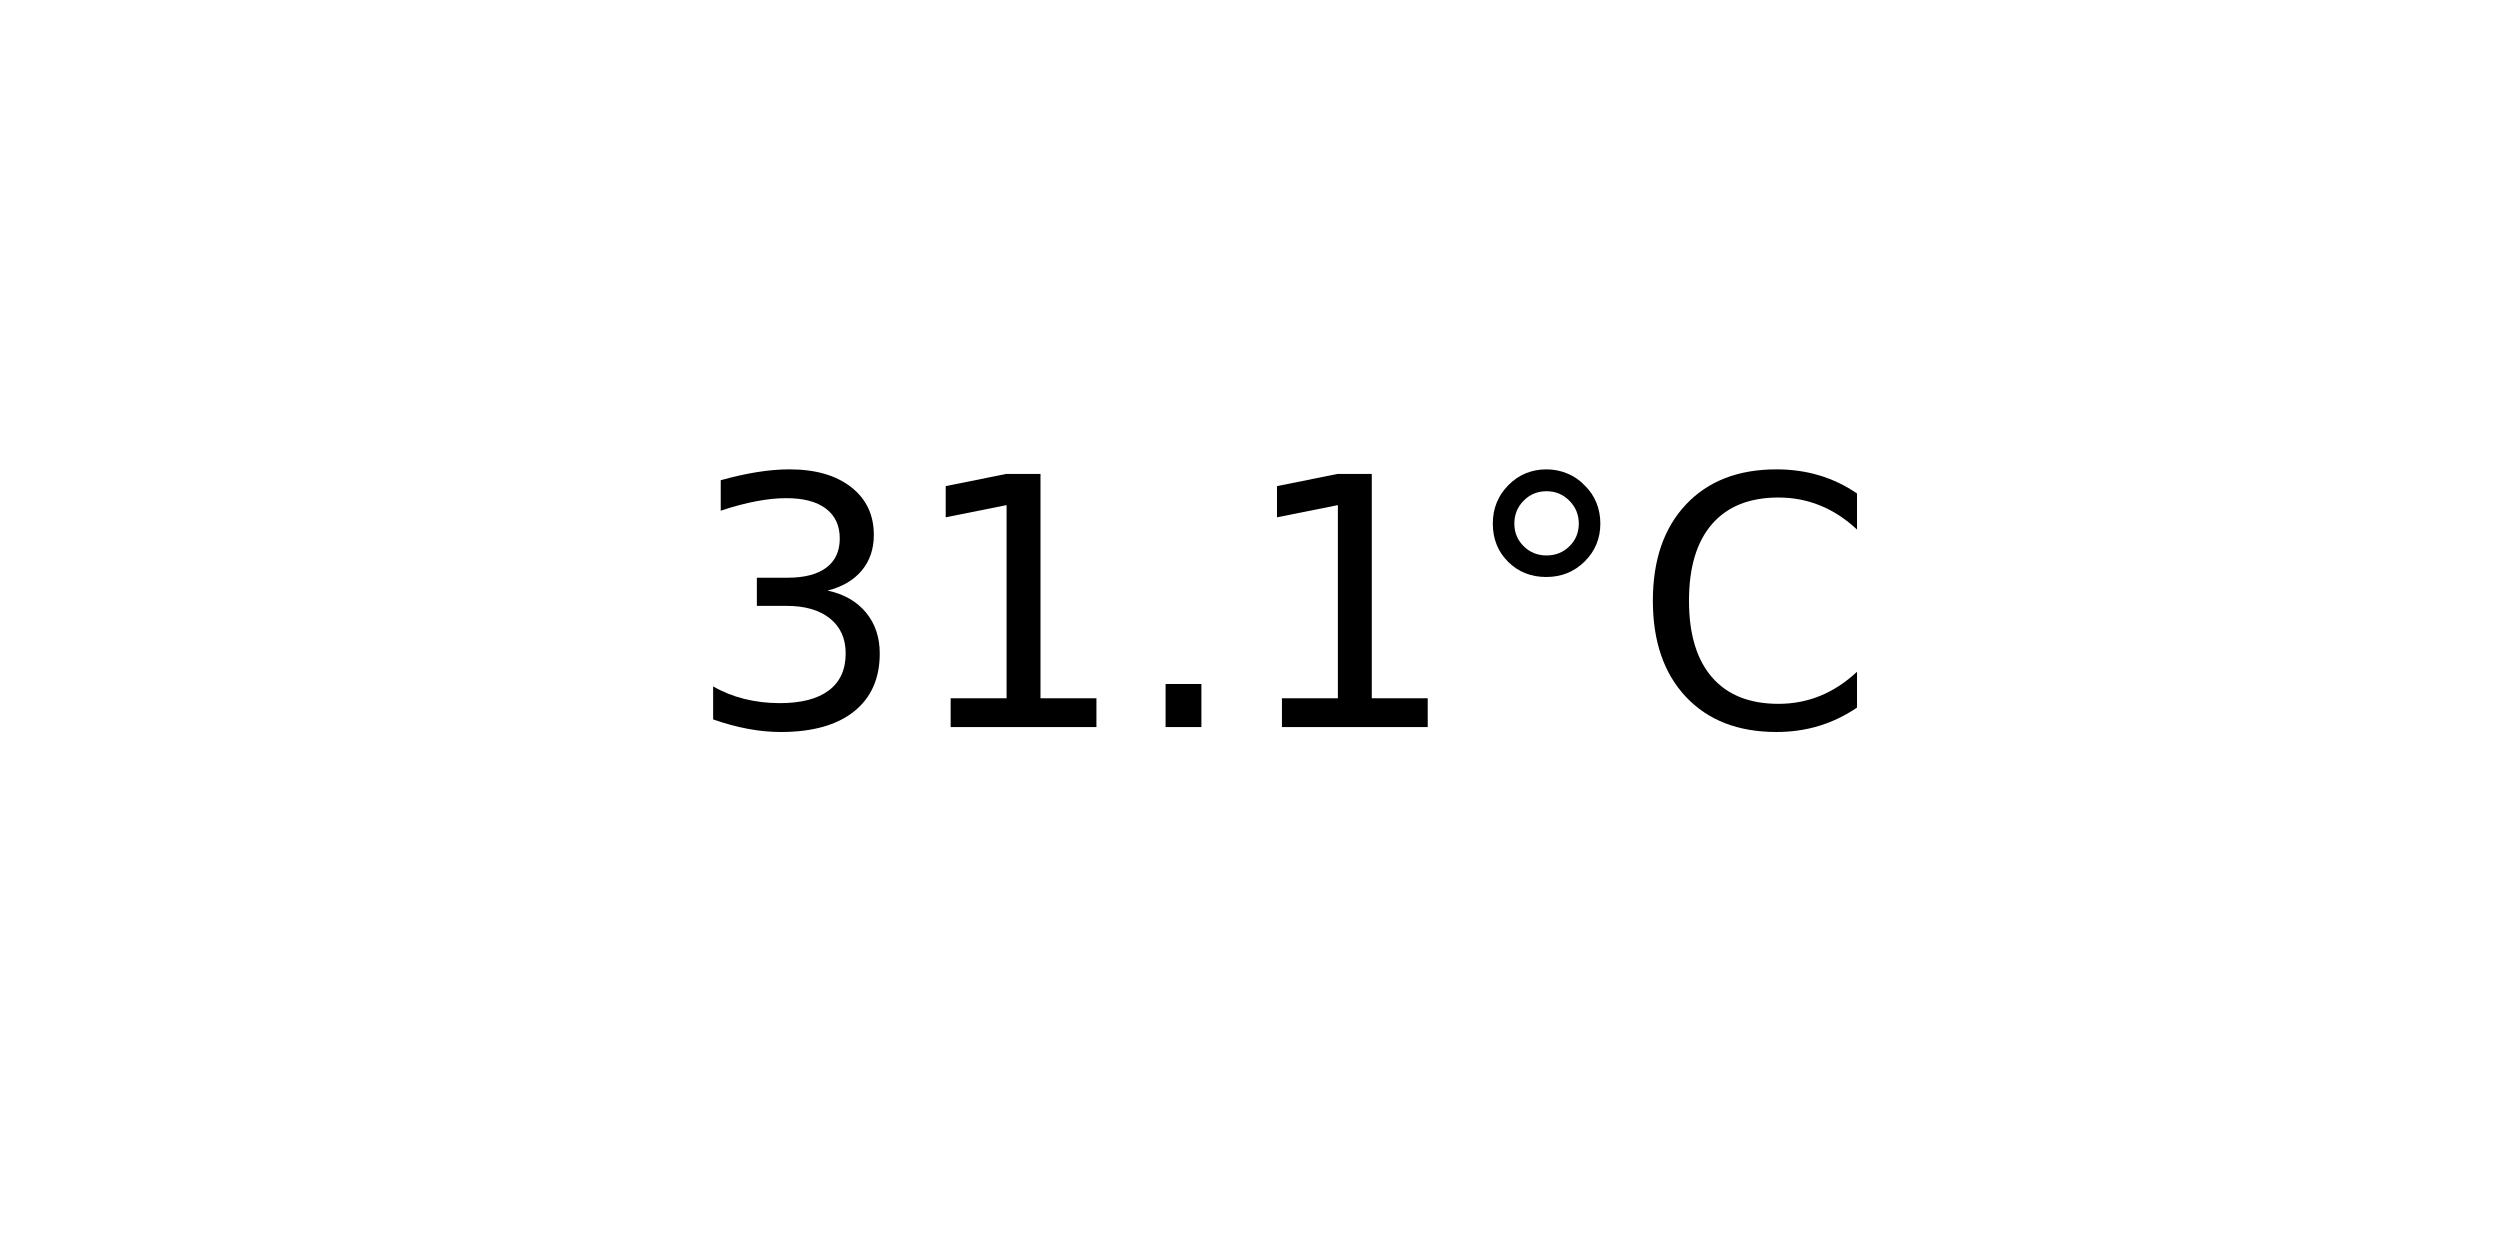
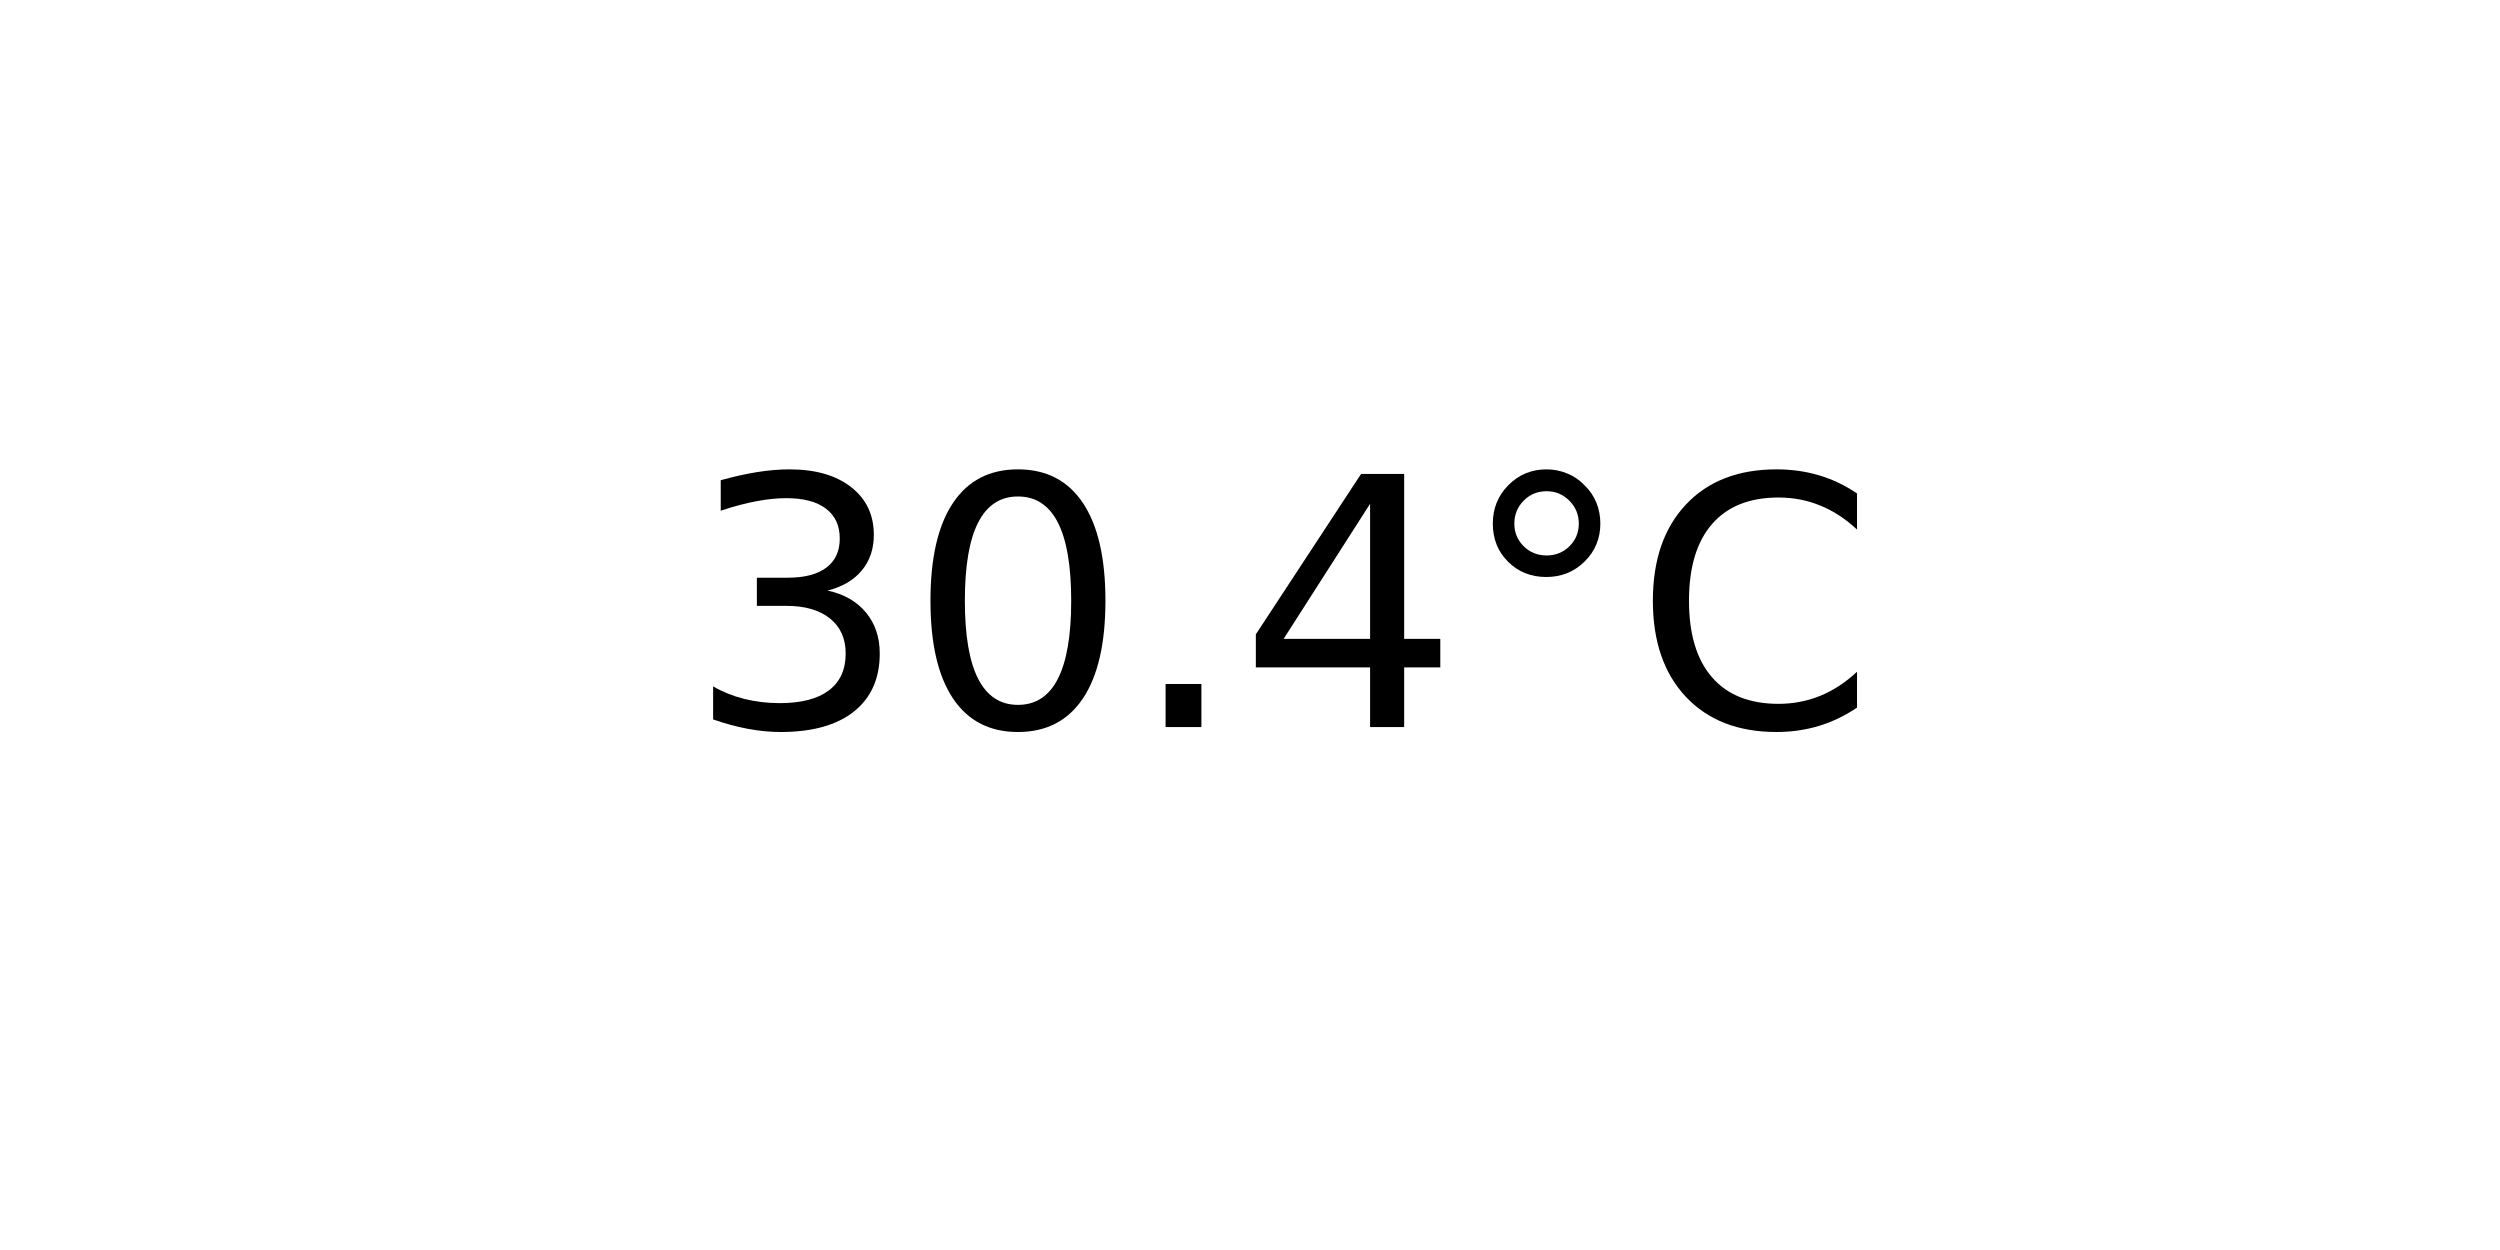
<svg xmlns="http://www.w3.org/2000/svg" xmlns:xlink="http://www.w3.org/1999/xlink" width="72pt" height="36pt" viewBox="0 0 72 36" version="1.1">
  <defs>
    <style type="text/css">*{stroke-linejoin: round; stroke-linecap: butt}</style>
  </defs>
  <g id="figure_1">
    <g id="axes_1">
      <g id="text_1">
        <g transform="translate(19.77578 20.93937) scale(0.1 -0.1)">
          <defs>
            <path id="DejaVuSans-33" d="M 2597 2516  Q 3050 2419 3304 2112  Q 3559 1806 3559 1356  Q 3559 666 3084 287  Q 2609 -91 1734 -91  Q 1441 -91 1130 -33  Q 819 25 488 141  L 488 750  Q 750 597 1062 519  Q 1375 441 1716 441  Q 2309 441 2620 675  Q 2931 909 2931 1356  Q 2931 1769 2642 2001  Q 2353 2234 1838 2234  L 1294 2234  L 1294 2753  L 1863 2753  Q 2328 2753 2575 2939  Q 2822 3125 2822 3475  Q 2822 3834 2567 4026  Q 2313 4219 1838 4219  Q 1578 4219 1281 4162  Q 984 4106 628 3988  L 628 4550  Q 988 4650 1302 4700  Q 1616 4750 1894 4750  Q 2613 4750 3031 4423  Q 3450 4097 3450 3541  Q 3450 3153 3228 2886  Q 3006 2619 2597 2516  z " transform="scale(0.015625)" />
-             <path id="DejaVuSans-31" d="M 794 531  L 1825 531  L 1825 4091  L 703 3866  L 703 4441  L 1819 4666  L 2450 4666  L 2450 531  L 3481 531  L 3481 0  L 794 0  L 794 531  z " transform="scale(0.015625)" />
+             <path id="DejaVuSans-30" d="M 2034 4250  Q 1547 4250 1301 3770  Q 1056 3291 1056 2328  Q 1056 1369 1301 889  Q 1547 409 2034 409  Q 2525 409 2770 889  Q 3016 1369 3016 2328  Q 3016 3291 2770 3770  Q 2525 4250 2034 4250  z M 2034 4750  Q 2819 4750 3233 4129  Q 3647 3509 3647 2328  Q 3647 1150 3233 529  Q 2819 -91 2034 -91  Q 1250 -91 836 529  Q 422 1150 422 2328  Q 422 3509 836 4129  Q 1250 4750 2034 4750  z " transform="scale(0.015625)" />
            <path id="DejaVuSans-2e" d="M 684 794  L 1344 794  L 1344 0  L 684 0  L 684 794  z " transform="scale(0.015625)" />
+             <path id="DejaVuSans-34" d="M 2419 4116  L 825 1625  L 2419 1625  L 2419 4116  z M 2253 4666  L 3047 4666  L 3047 1625  L 3713 1625  L 3713 1100  L 3047 1100  L 3047 0  L 2419 0  L 2419 1100  L 313 1100  L 313 1709  L 2253 4666  z " transform="scale(0.015625)" />
            <path id="DejaVuSans-b0" d="M 1600 4347  Q 1350 4347 1178 4173  Q 1006 4000 1006 3750  Q 1006 3503 1178 3333  Q 1350 3163 1600 3163  Q 1850 3163 2022 3333  Q 2194 3503 2194 3750  Q 2194 3997 2020 4172  Q 1847 4347 1600 4347  z M 1600 4750  Q 1800 4750 1984 4673  Q 2169 4597 2303 4453  Q 2447 4313 2519 4134  Q 2591 3956 2591 3750  Q 2591 3338 2302 3052  Q 2013 2766 1594 2766  Q 1172 2766 890 3047  Q 609 3328 609 3750  Q 609 4169 896 4459  Q 1184 4750 1600 4750  z " transform="scale(0.015625)" />
            <path id="DejaVuSans-43" d="M 4122 4306  L 4122 3641  Q 3803 3938 3442 4084  Q 3081 4231 2675 4231  Q 1875 4231 1450 3742  Q 1025 3253 1025 2328  Q 1025 1406 1450 917  Q 1875 428 2675 428  Q 3081 428 3442 575  Q 3803 722 4122 1019  L 4122 359  Q 3791 134 3420 21  Q 3050 -91 2638 -91  Q 1578 -91 968 557  Q 359 1206 359 2328  Q 359 3453 968 4101  Q 1578 4750 2638 4750  Q 3056 4750 3426 4639  Q 3797 4528 4122 4306  z " transform="scale(0.015625)" />
          </defs>
          <use xlink:href="#DejaVuSans-33" />
-           <use xlink:href="#DejaVuSans-31" x="63.623" />
+           <use xlink:href="#DejaVuSans-30" x="63.623" />
          <use xlink:href="#DejaVuSans-2e" x="127.246" />
-           <use xlink:href="#DejaVuSans-31" x="159.033" />
+           <use xlink:href="#DejaVuSans-34" x="159.033" />
          <use xlink:href="#DejaVuSans-b0" x="222.656" />
          <use xlink:href="#DejaVuSans-43" x="272.656" />
        </g>
      </g>
    </g>
  </g>
</svg>
